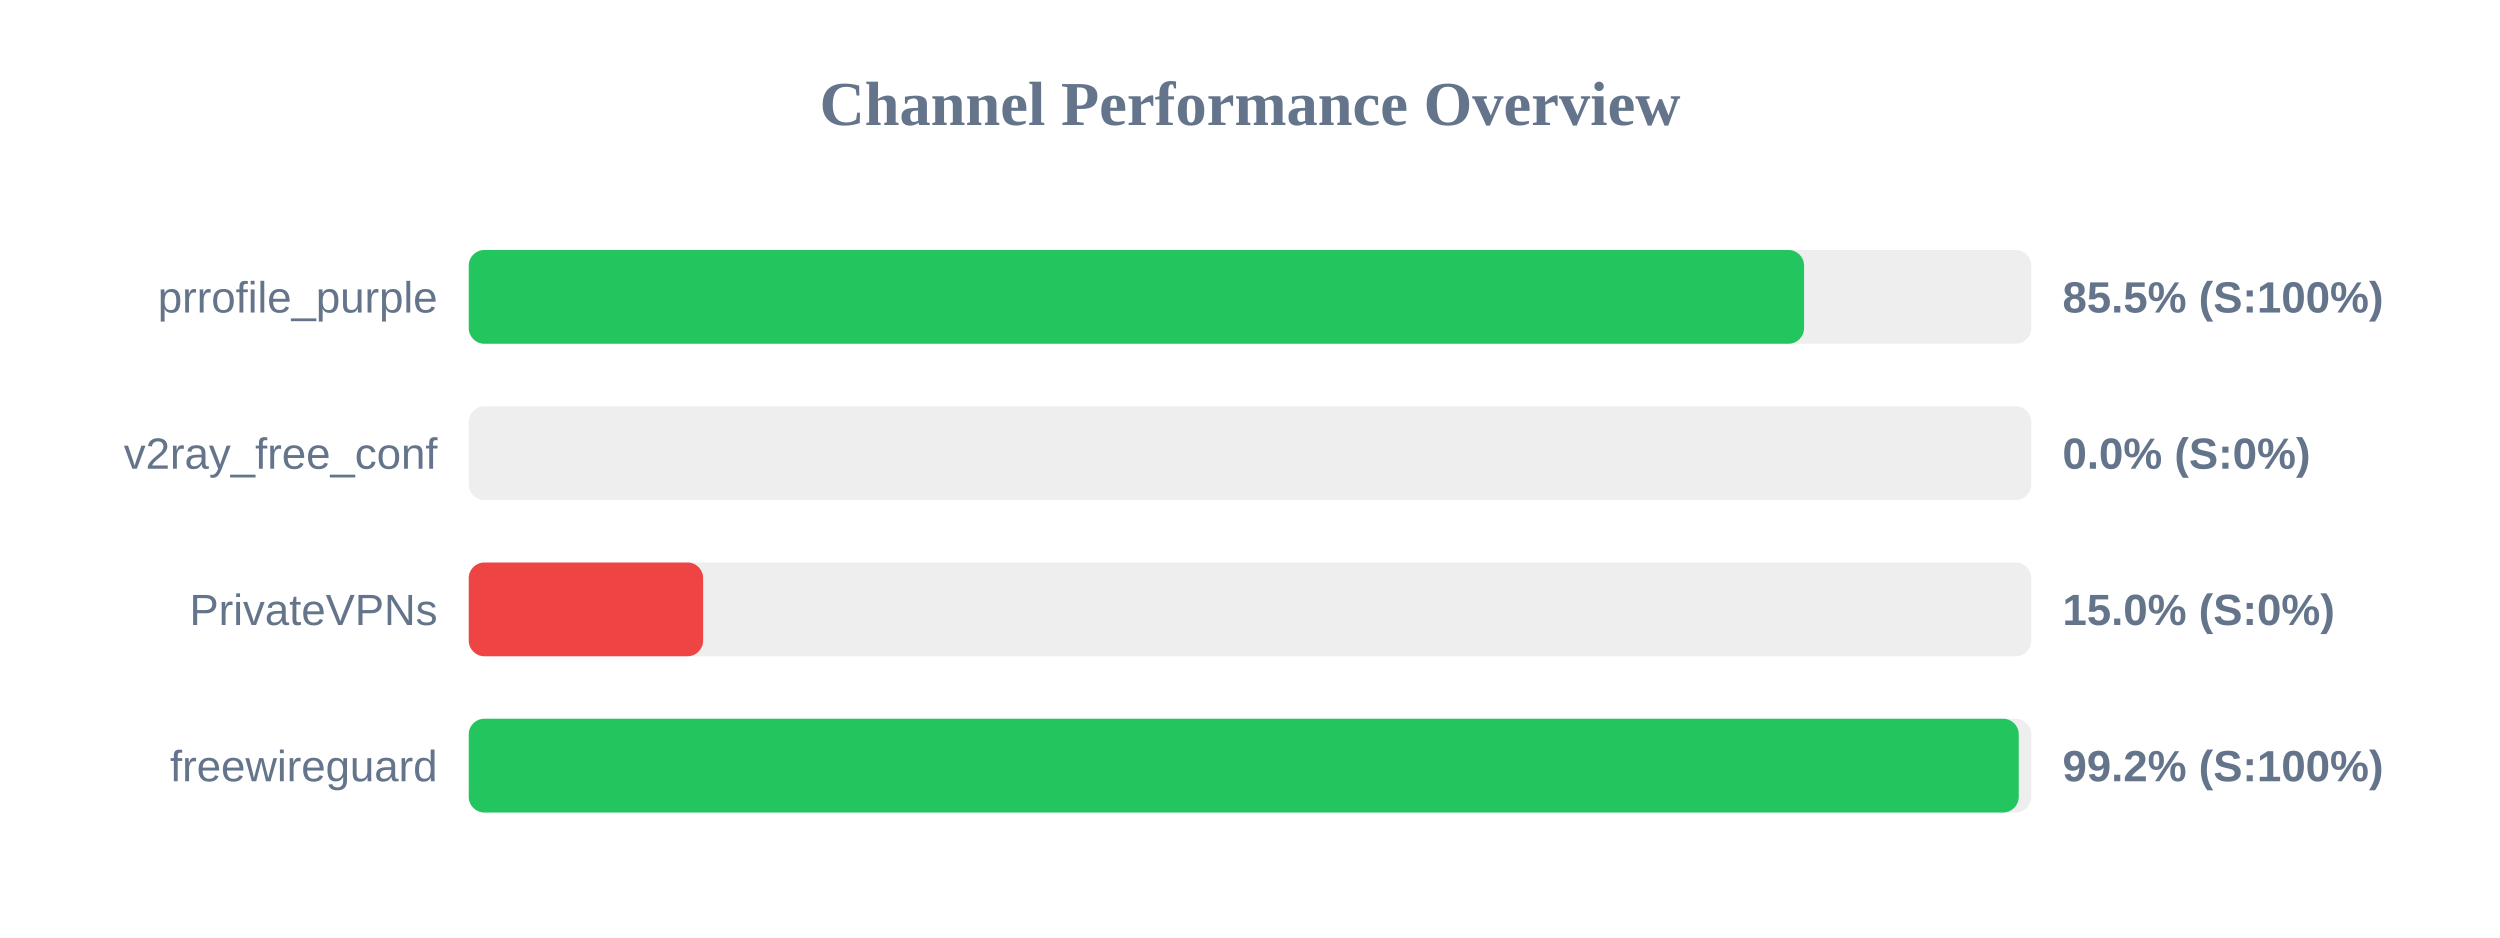
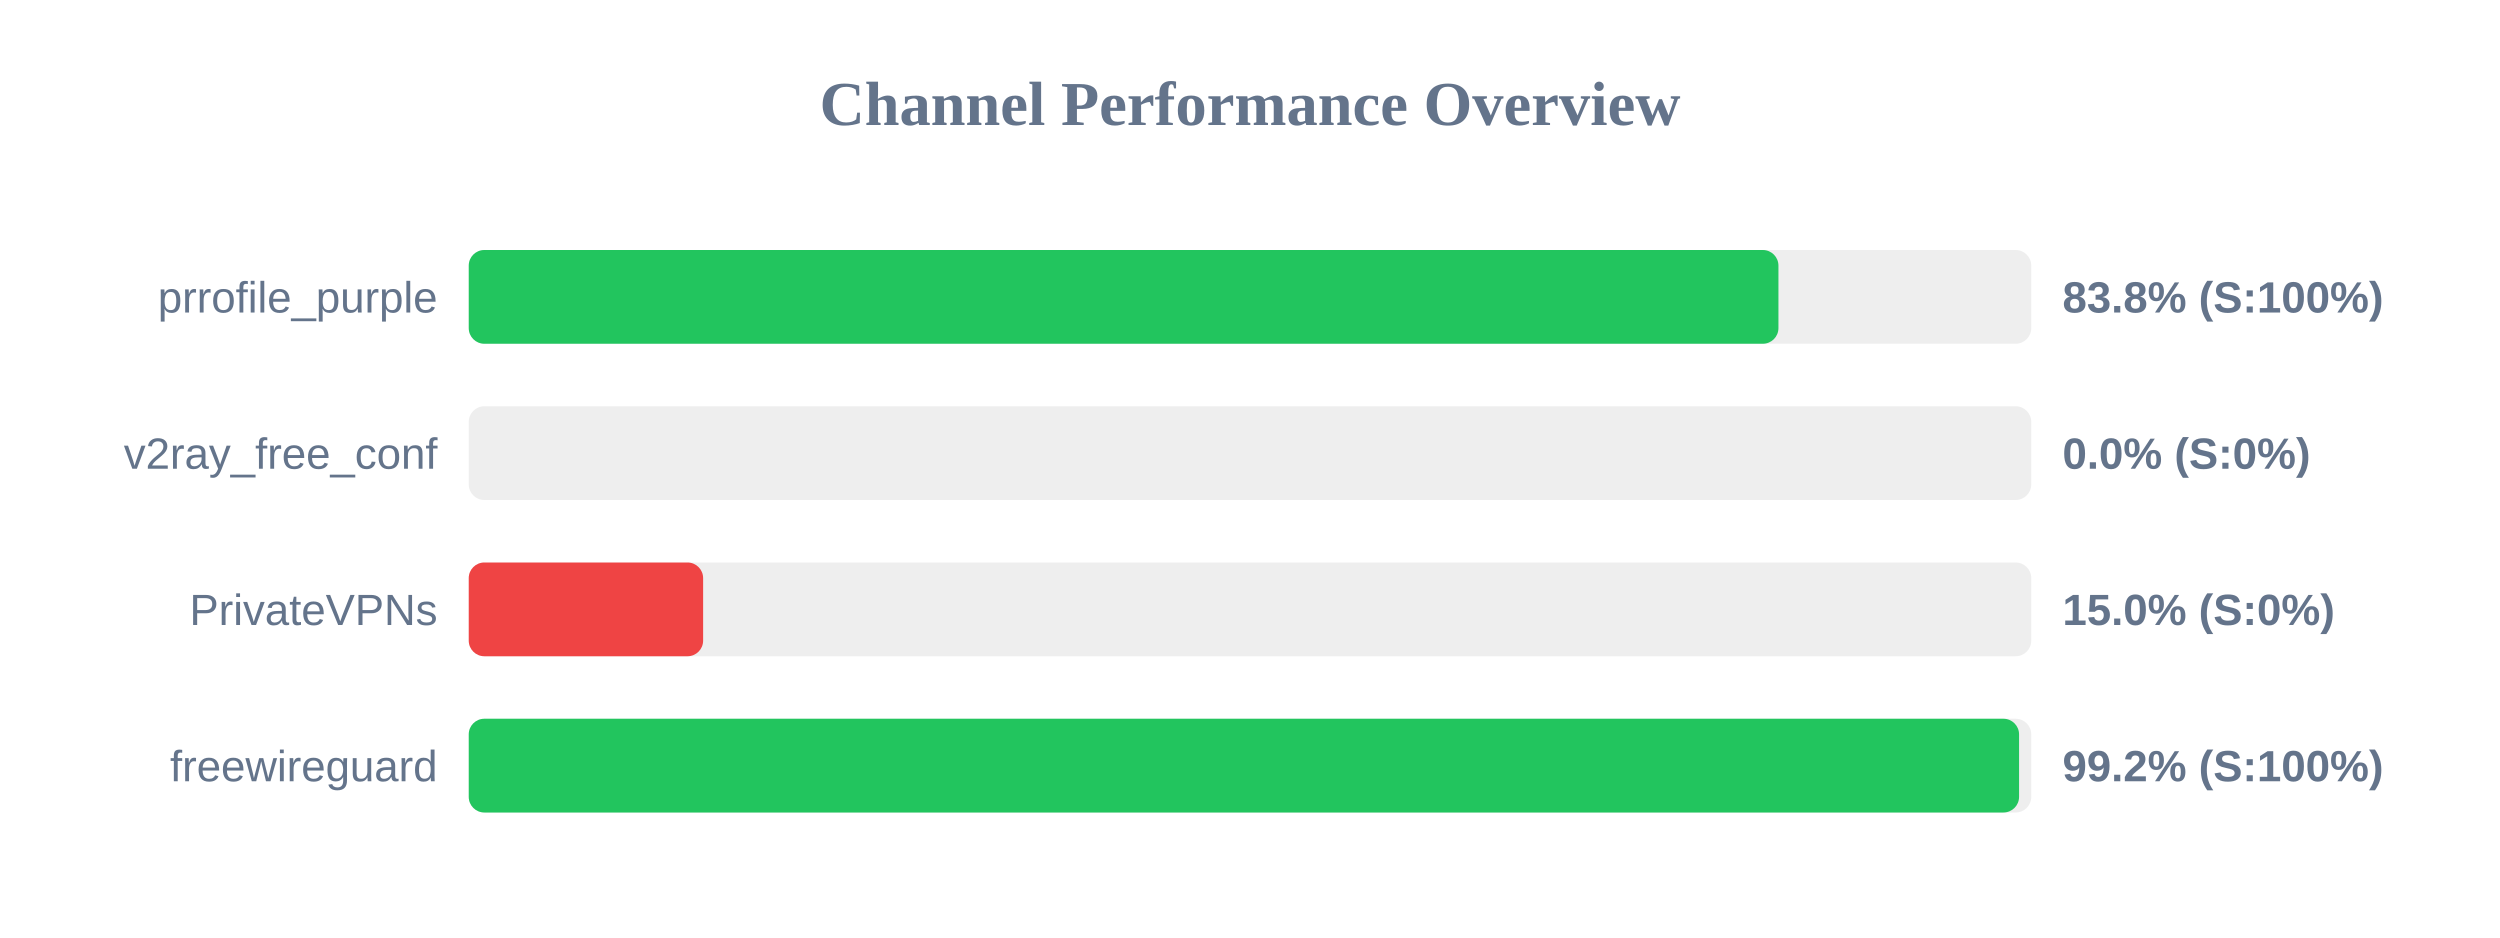
<svg xmlns="http://www.w3.org/2000/svg" width="800" height="300" version="1.1">
  <style>
        .row { font: 14px Arial; fill: #64748b; }
        .score { font: bold 14px Arial; fill: #64748b; }
    </style>
  <text x="400" y="40" text-anchor="middle" font-size="20px" font-weight="bold" fill="#64748b">Channel Performance Overview</text>
  <rect x="150" y="80" width="500" height="30" fill="#eee" rx="5" />
-   <rect x="150" y="80" width="427.3" height="30" fill="#22c55e" rx="5" />
+   <rect x="150" y="80" width="419.1" height="30" fill="#22c55e" rx="5" />
  <text x="140" y="100" text-anchor="end" class="row">prrofile_purple</text>
-   <text x="660" y="100" text-anchor="start" class="score">85.5% (S:100%)</text>
+   <text x="660" y="100" text-anchor="start" class="score">83.8% (S:100%)</text>
  <rect x="150" y="130" width="500" height="30" fill="#eee" rx="5" />
  <rect x="150" y="130" width="0.0" height="30" fill="#ef4444" rx="5" />
  <text x="140" y="150" text-anchor="end" class="row">v2ray_free_conf</text>
  <text x="660" y="150" text-anchor="start" class="score">0.0% (S:0%)</text>
  <rect x="150" y="180" width="500" height="30" fill="#eee" rx="5" />
  <rect x="150" y="180" width="75.0" height="30" fill="#ef4444" rx="5" />
  <text x="140" y="200" text-anchor="end" class="row">PrivateVPNs</text>
  <text x="660" y="200" text-anchor="start" class="score">15.0% (S:0%)</text>
  <rect x="150" y="230" width="500" height="30" fill="#eee" rx="5" />
-   <rect x="150" y="230" width="496.0" height="30" fill="#22c55e" rx="5" />
+   <rect x="150" y="230" width="496.1" height="30" fill="#22c55e" rx="5" />
  <text x="140" y="250" text-anchor="end" class="row">freewireguard</text>
  <text x="660" y="250" text-anchor="start" class="score">99.2% (S:100%)</text>
</svg>
